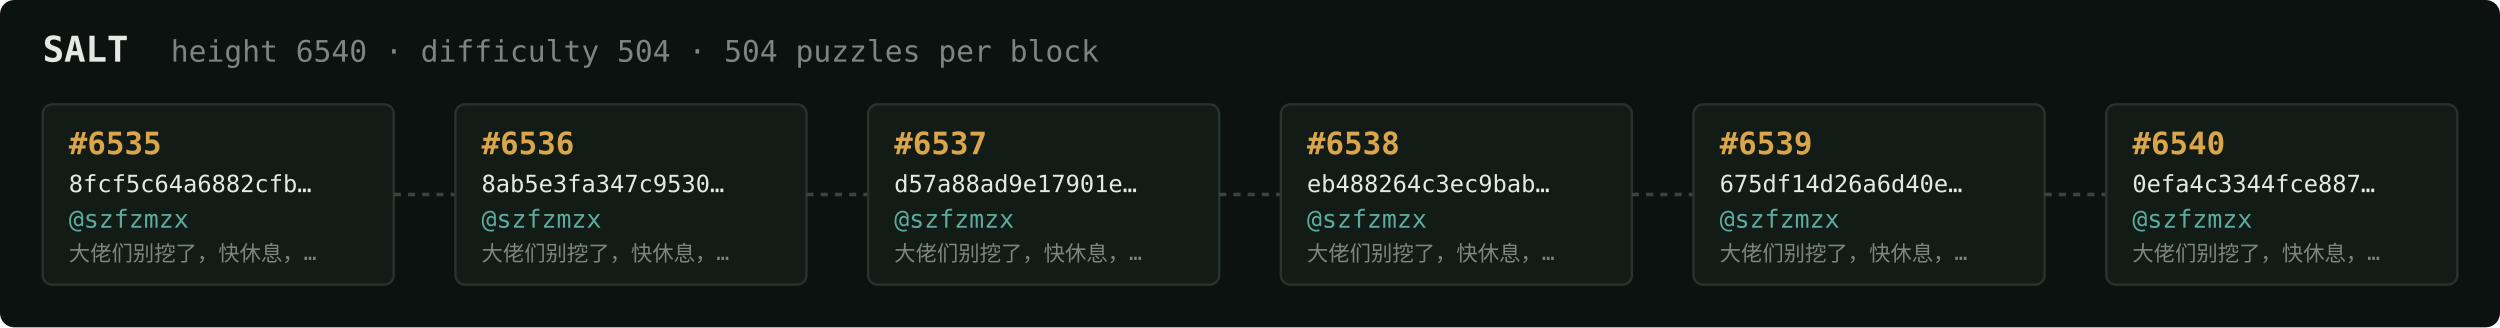
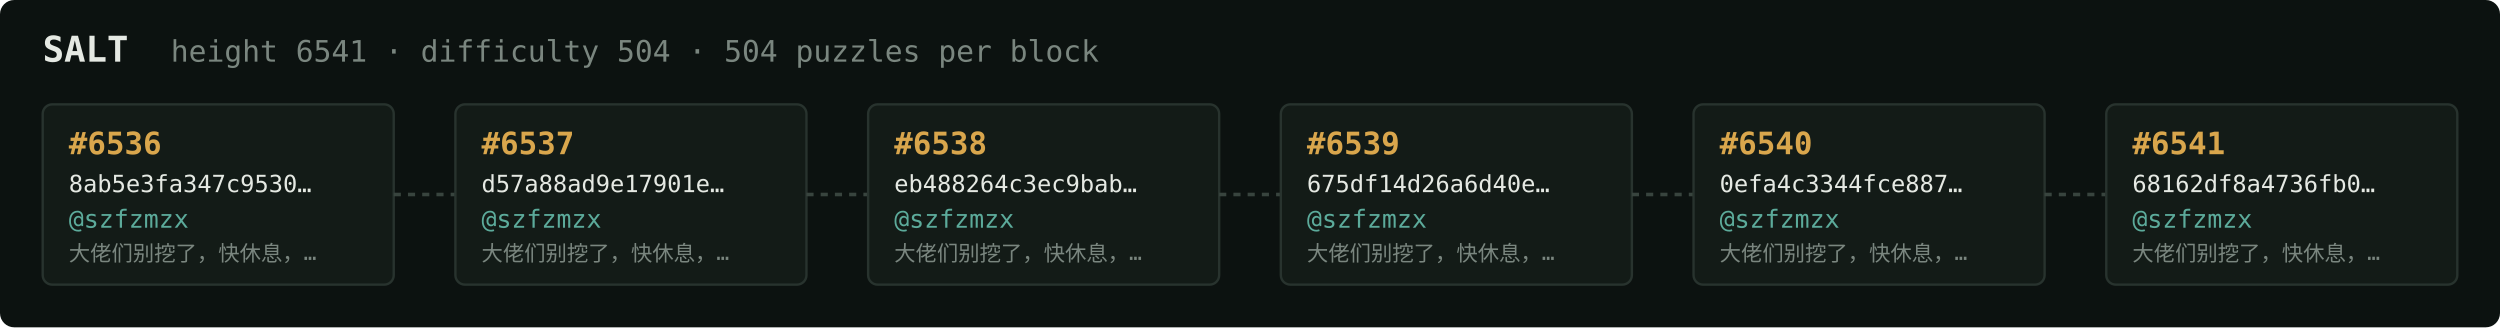
<svg xmlns="http://www.w3.org/2000/svg" width="1054" height="138" viewBox="0 0 1054 138" font-family="ui-monospace,SFMono-Regular,Menlo,monospace">
  <rect fill="#0c1210" width="1054" height="138" rx="6" />
  <text x="18" y="26" fill="#e5e9e3" font-size="15" font-weight="700">SALT</text>
-   <text x="72" y="26" fill="#7a867f" font-size="12.5">height 6540 · difficulty 504 · 504 puzzles per block</text>
+   <text x="72" y="26" fill="#7a867f" font-size="12.5">height 6541 · difficulty 504 · 504 puzzles per block</text>
  <rect x="18" y="44" width="148" height="76" rx="4" fill="#131b17" stroke="#28332e" stroke-width="1" />
-   <text x="29" y="65" fill="#d9a64c" font-size="13" font-weight="700">#6535</text>
-   <text x="29" y="81" fill="#e5e9e3" font-size="10">8fcf5c64a6882cfb…</text>
+   <text x="29" y="65" fill="#d9a64c" font-size="13" font-weight="700">#6536</text>
+   <text x="29" y="81" fill="#e5e9e3" font-size="10">8ab5e3fa347c9530…</text>
  <text x="29" y="96" fill="#5cab9b" font-size="10.5">@szfzmzx</text>
  <text x="29" y="110" fill="#7a867f" font-size="9">大佬们别挖了，快休息，…</text>
  <line x1="166" y1="82.0" x2="192" y2="82.0" stroke="#38443e" stroke-width="1.5" stroke-dasharray="3 3" />
  <rect x="192" y="44" width="148" height="76" rx="4" fill="#131b17" stroke="#28332e" stroke-width="1" />
-   <text x="203" y="65" fill="#d9a64c" font-size="13" font-weight="700">#6536</text>
-   <text x="203" y="81" fill="#e5e9e3" font-size="10">8ab5e3fa347c9530…</text>
+   <text x="203" y="65" fill="#d9a64c" font-size="13" font-weight="700">#6537</text>
+   <text x="203" y="81" fill="#e5e9e3" font-size="10">d57a88ad9e17901e…</text>
  <text x="203" y="96" fill="#5cab9b" font-size="10.5">@szfzmzx</text>
  <text x="203" y="110" fill="#7a867f" font-size="9">大佬们别挖了，快休息，…</text>
  <line x1="340" y1="82.0" x2="366" y2="82.0" stroke="#38443e" stroke-width="1.5" stroke-dasharray="3 3" />
  <rect x="366" y="44" width="148" height="76" rx="4" fill="#131b17" stroke="#28332e" stroke-width="1" />
-   <text x="377" y="65" fill="#d9a64c" font-size="13" font-weight="700">#6537</text>
-   <text x="377" y="81" fill="#e5e9e3" font-size="10">d57a88ad9e17901e…</text>
+   <text x="377" y="65" fill="#d9a64c" font-size="13" font-weight="700">#6538</text>
+   <text x="377" y="81" fill="#e5e9e3" font-size="10">eb488264c3ec9bab…</text>
  <text x="377" y="96" fill="#5cab9b" font-size="10.5">@szfzmzx</text>
  <text x="377" y="110" fill="#7a867f" font-size="9">大佬们别挖了，快休息，…</text>
  <line x1="514" y1="82.0" x2="540" y2="82.0" stroke="#38443e" stroke-width="1.5" stroke-dasharray="3 3" />
  <rect x="540" y="44" width="148" height="76" rx="4" fill="#131b17" stroke="#28332e" stroke-width="1" />
-   <text x="551" y="65" fill="#d9a64c" font-size="13" font-weight="700">#6538</text>
-   <text x="551" y="81" fill="#e5e9e3" font-size="10">eb488264c3ec9bab…</text>
+   <text x="551" y="65" fill="#d9a64c" font-size="13" font-weight="700">#6539</text>
+   <text x="551" y="81" fill="#e5e9e3" font-size="10">675df14d26a6d40e…</text>
  <text x="551" y="96" fill="#5cab9b" font-size="10.5">@szfzmzx</text>
  <text x="551" y="110" fill="#7a867f" font-size="9">大佬们别挖了，快休息，…</text>
  <line x1="688" y1="82.0" x2="714" y2="82.0" stroke="#38443e" stroke-width="1.5" stroke-dasharray="3 3" />
  <rect x="714" y="44" width="148" height="76" rx="4" fill="#131b17" stroke="#28332e" stroke-width="1" />
-   <text x="725" y="65" fill="#d9a64c" font-size="13" font-weight="700">#6539</text>
-   <text x="725" y="81" fill="#e5e9e3" font-size="10">675df14d26a6d40e…</text>
+   <text x="725" y="65" fill="#d9a64c" font-size="13" font-weight="700">#6540</text>
+   <text x="725" y="81" fill="#e5e9e3" font-size="10">0efa4c3344fce887…</text>
  <text x="725" y="96" fill="#5cab9b" font-size="10.5">@szfzmzx</text>
  <text x="725" y="110" fill="#7a867f" font-size="9">大佬们别挖了，快休息，…</text>
  <line x1="862" y1="82.0" x2="888" y2="82.0" stroke="#38443e" stroke-width="1.5" stroke-dasharray="3 3" />
  <rect x="888" y="44" width="148" height="76" rx="4" fill="#131b17" stroke="#28332e" stroke-width="1" />
-   <text x="899" y="65" fill="#d9a64c" font-size="13" font-weight="700">#6540</text>
-   <text x="899" y="81" fill="#e5e9e3" font-size="10">0efa4c3344fce887…</text>
+   <text x="899" y="65" fill="#d9a64c" font-size="13" font-weight="700">#6541</text>
+   <text x="899" y="81" fill="#e5e9e3" font-size="10">68162df8a4736fb0…</text>
  <text x="899" y="96" fill="#5cab9b" font-size="10.5">@szfzmzx</text>
  <text x="899" y="110" fill="#7a867f" font-size="9">大佬们别挖了，快休息，…</text>
</svg>
